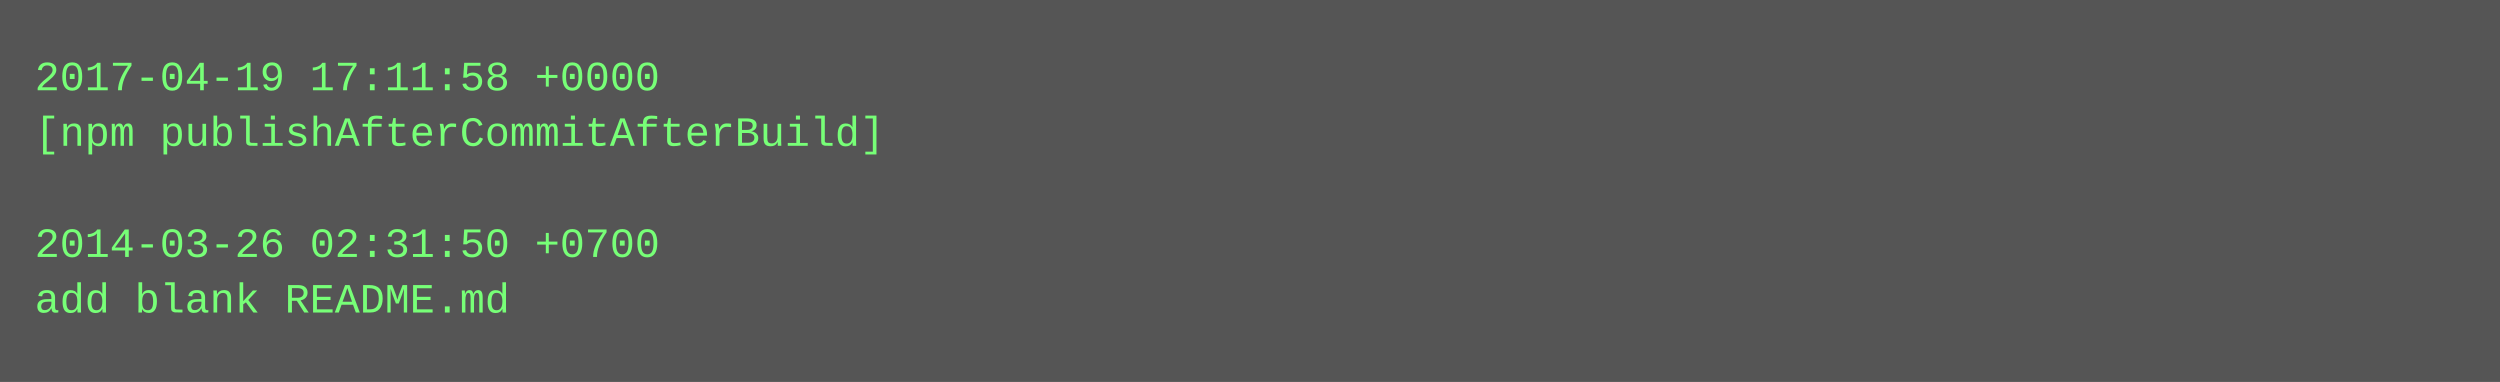
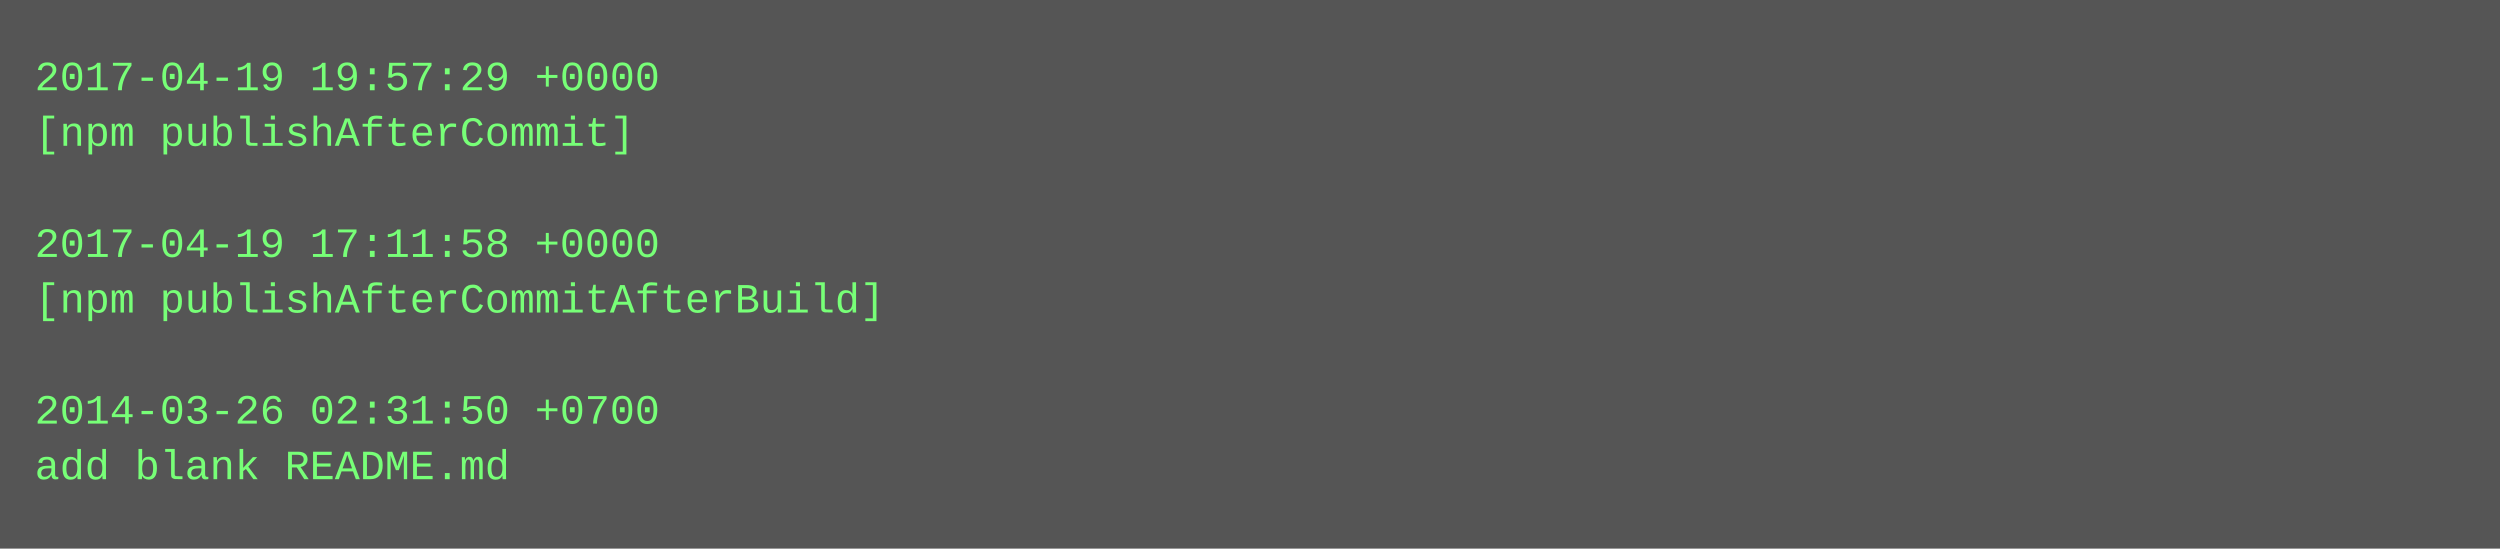
- <svg xmlns="http://www.w3.org/2000/svg" height="110" width="720">
-   <rect height="110" fill="#555" width="720" />
+ <svg xmlns="http://www.w3.org/2000/svg" height="158" width="720">
+   <rect height="158" fill="#555" width="720" />
  <text fill="#7f7" font-family="Courier New" font-size="12" xml:space="preserve">
-     <tspan x="10" y="26">2017-04-19 17:11:58 +0000</tspan>
-     <tspan x="10" y="42">[npm publishAfterCommitAfterBuild]</tspan>
+     <tspan x="10" y="26">2017-04-19 19:57:29 +0000</tspan>
+     <tspan x="10" y="42">[npm publishAfterCommit]</tspan>
    <tspan x="10" y="58" />
-     <tspan x="10" y="74">2014-03-26 02:31:50 +0700</tspan>
-     <tspan x="10" y="90">add blank README.md</tspan>
+     <tspan x="10" y="74">2017-04-19 17:11:58 +0000</tspan>
+     <tspan x="10" y="90">[npm publishAfterCommitAfterBuild]</tspan>
+     <tspan x="10" y="106" />
+     <tspan x="10" y="122">2014-03-26 02:31:50 +0700</tspan>
+     <tspan x="10" y="138">add blank README.md</tspan>
  </text>
</svg>
